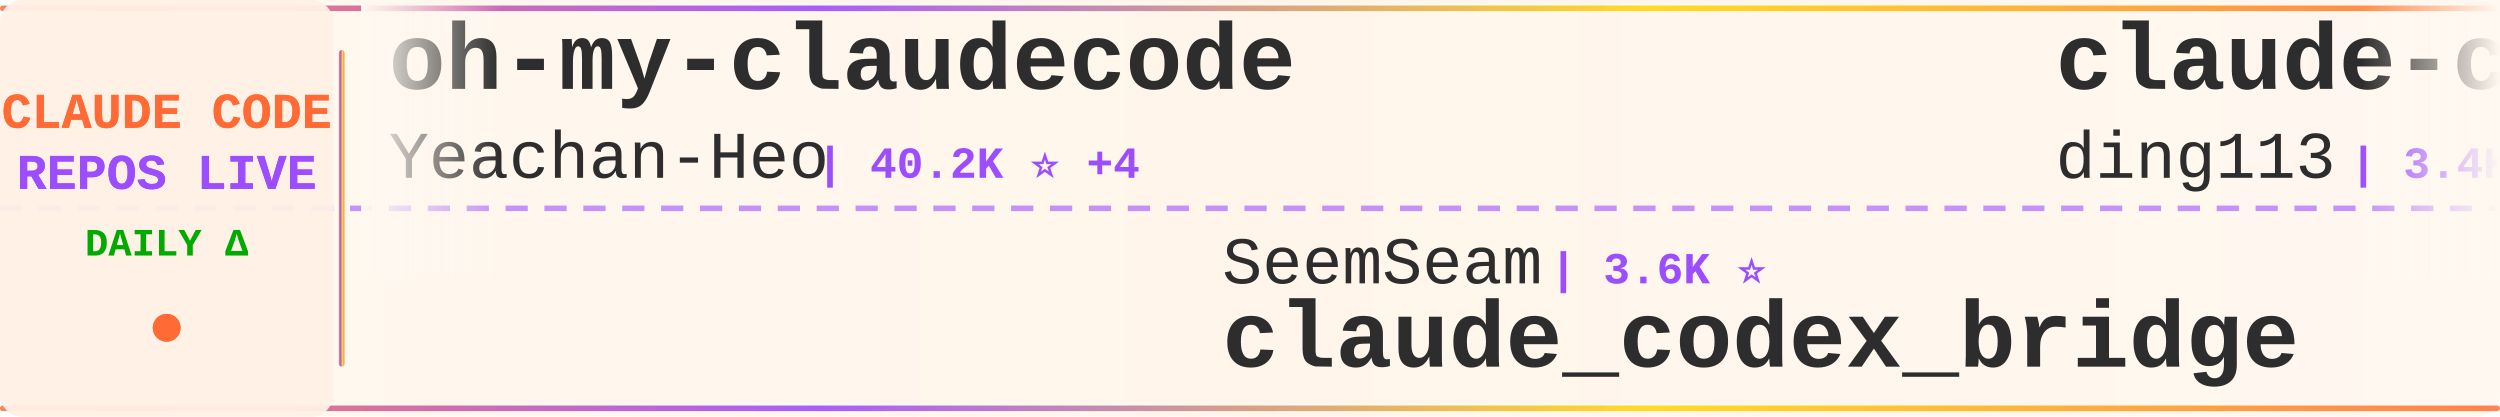
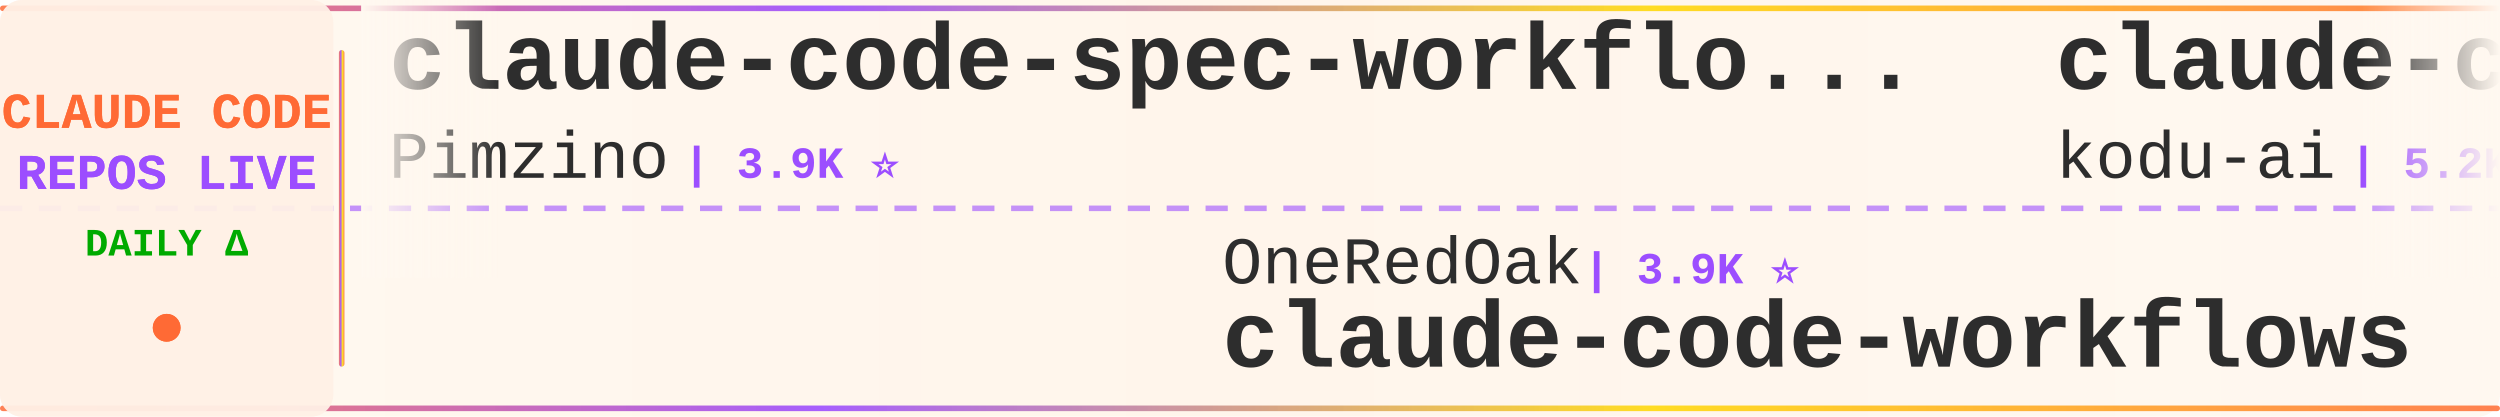
<svg xmlns="http://www.w3.org/2000/svg" width="900" height="150">
  <defs>
    <linearGradient id="tickerBg" x1="0%" y1="0%" x2="100%" y2="0%">
      <stop offset="0%" style="stop-color:#fff8f0;stop-opacity:0.98" />
      <stop offset="50%" style="stop-color:#fff5eb;stop-opacity:1" />
      <stop offset="100%" style="stop-color:#fff8f0;stop-opacity:0.98" />
    </linearGradient>
    <linearGradient id="borderGrad" x1="0%" y1="0%" x2="100%" y2="0%">
      <stop offset="0%" style="stop-color:#FF6B35;stop-opacity:0.85">
        <animate attributeName="stop-opacity" values="0.85;1;0.85" dur="2s" repeatCount="indefinite" />
      </stop>
      <stop offset="33%" style="stop-color:#9C4EFF;stop-opacity:0.9">
        <animate attributeName="stop-opacity" values="0.9;1;0.9" dur="2.2s" repeatCount="indefinite" />
      </stop>
      <stop offset="66%" style="stop-color:#FFD700;stop-opacity:0.85">
        <animate attributeName="stop-opacity" values="0.85;1;0.85" dur="1.8s" repeatCount="indefinite" />
      </stop>
      <stop offset="100%" style="stop-color:#FF6B35;stop-opacity:0.85">
        <animate attributeName="stop-opacity" values="0.85;1;0.85" dur="2s" repeatCount="indefinite" />
      </stop>
    </linearGradient>
    <filter id="textGlow">
      <feGaussianBlur stdDeviation="0.15" result="coloredBlur" />
      <feMerge>
        <feMergeNode in="coloredBlur" />
        <feMergeNode in="SourceGraphic" />
      </feMerge>
    </filter>
    <filter id="metricGlow">
      <feGaussianBlur stdDeviation="0.2" result="coloredBlur" />
      <feMerge>
        <feMergeNode in="coloredBlur" />
        <feMergeNode in="SourceGraphic" />
      </feMerge>
    </filter>
    <linearGradient id="leftFade" x1="0%" y1="0%" x2="100%" y2="0%">
      <stop offset="0%" style="stop-color:#fff8f0;stop-opacity:1" />
      <stop offset="100%" style="stop-color:#fff8f0;stop-opacity:0" />
    </linearGradient>
    <linearGradient id="rightFade" x1="0%" y1="0%" x2="100%" y2="0%">
      <stop offset="0%" style="stop-color:#fff8f0;stop-opacity:0" />
      <stop offset="100%" style="stop-color:#fff8f0;stop-opacity:1" />
    </linearGradient>
  </defs>
  <rect width="900" height="150" fill="url(#tickerBg)" rx="8" />
  <rect x="0" y="2" width="900" height="2" fill="url(#borderGrad)" rx="1" />
  <rect x="0" y="146" width="900" height="2" fill="url(#borderGrad)" rx="1" />
  <line x1="0" y1="75" x2="900" y2="75" stroke="#9C4EFF" stroke-width="2" stroke-dasharray="8 6" opacity="0.6" />
  <rect x="0" y="0" width="120" height="150" fill="#fff0e6" opacity="0.95" rx="8" />
  <text x="60" y="46" font-family="'Courier New', monospace" font-size="18" font-weight="bold" fill="#FF6B35" text-anchor="middle" filter="url(#textGlow)">
    CLAUDE CODE
  </text>
  <text x="60" y="68" font-family="'Courier New', monospace" font-size="18" font-weight="bold" fill="#9C4EFF" text-anchor="middle" filter="url(#textGlow)">
    REPOS LIVE
  </text>
  <text x="60" y="92" font-family="'Courier New', monospace" font-size="14" font-weight="bold" fill="#00aa00" text-anchor="middle">
    DAILY Δ
  </text>
  <circle cx="60" cy="118" r="5" fill="#FF6B35" filter="url(#metricGlow)">
    <animate attributeName="r" values="4;6;4" dur="1.5s" repeatCount="indefinite" />
    <animate attributeName="opacity" values="0.6;1;0.6" dur="1.5s" repeatCount="indefinite" />
  </circle>
  <rect x="122" y="18" width="2" height="114" fill="url(#borderGrad)" rx="1" />
  <clipPath id="tickerClip">
    <rect x="130" y="0" width="770" height="150" />
  </clipPath>
  <g clip-path="url(#tickerClip)">
    <g id="tickerItems">
      <animateTransform attributeName="transform" attributeType="XML" type="translate" from="0 0" to="-3000 0" dur="54s" repeatCount="indefinite" />
      <g transform="translate(0, 0)">
-         <text x="140" y="32" font-family="'Courier New', monospace" font-size="34" font-weight="bold" fill="#2d2d2d">oh-my-claudecode</text>
-         <text x="140" y="64" font-family="'Courier New', monospace" font-size="24" font-weight="normal" fill="#2d2d2d" opacity="1.0">Yeachan-Heo</text>
-         <text x="294" y="64" font-family="'Courier New', monospace" font-size="16" font-weight="bold" fill="#9C4EFF"> | 40.2K ⭐ +4</text>
+         <text x="140" y="32" font-family="'Courier New', monospace" font-size="34" font-weight="bold" fill="#2d2d2d">claude-code-spec-workflo...</text>
+         <text x="140" y="64" font-family="'Courier New', monospace" font-size="24" font-weight="normal" fill="#2d2d2d" opacity="1.0">Pimzino</text>
+         <text x="246" y="64" font-family="'Courier New', monospace" font-size="16" font-weight="bold" fill="#9C4EFF"> | 3.9K ⭐</text>
      </g>
      <g transform="translate(300, 0)">
-         <text x="140" y="102" font-family="'Courier New', monospace" font-size="24" font-weight="normal" fill="#2d2d2d" opacity="1.0">SeemSeam</text>
-         <text x="258" y="102" font-family="'Courier New', monospace" font-size="16" font-weight="bold" fill="#9C4EFF"> | 3.6K ⭐</text>
-         <text x="140" y="132" font-family="'Courier New', monospace" font-size="34" font-weight="bold" fill="#2d2d2d">claude_codex_bridge</text>
+         <text x="140" y="102" font-family="'Courier New', monospace" font-size="24" font-weight="normal" fill="#2d2d2d" opacity="1.0">OneRedOak</text>
+         <text x="270" y="102" font-family="'Courier New', monospace" font-size="16" font-weight="bold" fill="#9C4EFF"> | 3.9K ⭐</text>
+         <text x="140" y="132" font-family="'Courier New', monospace" font-size="34" font-weight="bold" fill="#2d2d2d">claude-code-workflows</text>
      </g>
      <g transform="translate(600, 0)">
-         <text x="140" y="32" font-family="'Courier New', monospace" font-size="34" font-weight="bold" fill="#2d2d2d">claude-code-hub</text>
-         <text x="140" y="64" font-family="'Courier New', monospace" font-size="24" font-weight="normal" fill="#2d2d2d" opacity="1.0">ding113</text>
-         <text x="246" y="64" font-family="'Courier New', monospace" font-size="16" font-weight="bold" fill="#9C4EFF"> | 3.4K ⭐</text>
+         <text x="140" y="32" font-family="'Courier New', monospace" font-size="34" font-weight="bold" fill="#2d2d2d">claude-coder</text>
+         <text x="140" y="64" font-family="'Courier New', monospace" font-size="24" font-weight="normal" fill="#2d2d2d" opacity="1.0">kodu-ai</text>
+         <text x="246" y="64" font-family="'Courier New', monospace" font-size="16" font-weight="bold" fill="#9C4EFF"> | 5.2K ⭐</text>
      </g>
      <g transform="translate(900, 0)">
-         <text x="140" y="102" font-family="'Courier New', monospace" font-size="24" font-weight="normal" fill="#2d2d2d" opacity="1.0">anthropics</text>
-         <text x="282" y="102" font-family="'Courier New', monospace" font-size="16" font-weight="bold" fill="#9C4EFF"> | 9.6K ⭐ +2</text>
-         <text x="140" y="132" font-family="'Courier New', monospace" font-size="34" font-weight="bold" fill="#2d2d2d">claude-code-action</text>
+         <text x="140" y="102" font-family="'Courier New', monospace" font-size="24" font-weight="normal" fill="#2d2d2d" opacity="1.0">VineeTagarwaL-code</text>
+         <text x="378" y="102" font-family="'Courier New', monospace" font-size="16" font-weight="bold" fill="#9C4EFF"> | 273 ⭐</text>
+         <text x="140" y="132" font-family="'Courier New', monospace" font-size="34" font-weight="bold" fill="#2d2d2d">claude-code</text>
      </g>
      <g transform="translate(1200, 0)">
        <text x="140" y="32" font-family="'Courier New', monospace" font-size="34" font-weight="bold" fill="#2d2d2d">claude-code</text>
-         <text x="140" y="64" font-family="'Courier New', monospace" font-size="24" font-weight="normal" fill="#2d2d2d" opacity="1.0">freestylefly</text>
-         <text x="306" y="64" font-family="'Courier New', monospace" font-size="16" font-weight="bold" fill="#9C4EFF"> | 132 ⭐</text>
+         <text x="140" y="64" font-family="'Courier New', monospace" font-size="24" font-weight="normal" fill="#2d2d2d" opacity="1.0">jarmuine</text>
+         <text x="258" y="64" font-family="'Courier New', monospace" font-size="16" font-weight="bold" fill="#9C4EFF"> | 2.3K ⭐</text>
      </g>
      <g transform="translate(1500, 0)">
-         <text x="140" y="102" font-family="'Courier New', monospace" font-size="24" font-weight="normal" fill="#2d2d2d" opacity="1.0">asgeirtj</text>
-         <text x="258" y="102" font-family="'Courier New', monospace" font-size="16" font-weight="bold" fill="#9C4EFF"> | 70.1K ⭐ +9</text>
-         <text x="140" y="132" font-family="'Courier New', monospace" font-size="34" font-weight="bold" fill="#2d2d2d">system_prompts_leaks</text>
+         <text x="140" y="102" font-family="'Courier New', monospace" font-size="24" font-weight="normal" fill="#2d2d2d" opacity="1.0">ykdojo</text>
+         <text x="234" y="102" font-family="'Courier New', monospace" font-size="16" font-weight="bold" fill="#9C4EFF"> | 10.3K ⭐ +1</text>
+         <text x="140" y="132" font-family="'Courier New', monospace" font-size="34" font-weight="bold" fill="#2d2d2d">claude-code-tips</text>
      </g>
      <g transform="translate(1800, 0)">
-         <text x="140" y="32" font-family="'Courier New', monospace" font-size="34" font-weight="bold" fill="#2d2d2d">claude-code-workflows</text>
-         <text x="140" y="64" font-family="'Courier New', monospace" font-size="24" font-weight="normal" fill="#2d2d2d" opacity="1.0">OneRedOak</text>
-         <text x="270" y="64" font-family="'Courier New', monospace" font-size="16" font-weight="bold" fill="#9C4EFF"> | 3.9K ⭐</text>
+         <text x="140" y="32" font-family="'Courier New', monospace" font-size="34" font-weight="bold" fill="#2d2d2d">claude-code-harness</text>
+         <text x="140" y="64" font-family="'Courier New', monospace" font-size="24" font-weight="normal" fill="#2d2d2d" opacity="1.0">Chachamaru127</text>
+         <text x="318" y="64" font-family="'Courier New', monospace" font-size="16" font-weight="bold" fill="#9C4EFF"> | 3.2K ⭐</text>
      </g>
      <g transform="translate(2100, 0)">
-         <text x="140" y="102" font-family="'Courier New', monospace" font-size="24" font-weight="normal" fill="#2d2d2d" opacity="1.0">nicedreamzapp</text>
-         <text x="318" y="102" font-family="'Courier New', monospace" font-size="16" font-weight="bold" fill="#9C4EFF"> | 3.4K ⭐</text>
-         <text x="140" y="132" font-family="'Courier New', monospace" font-size="34" font-weight="bold" fill="#2d2d2d">claude-code-local</text>
+         <text x="140" y="102" font-family="'Courier New', monospace" font-size="24" font-weight="normal" fill="#2d2d2d" opacity="1.0">Maciek-roboblog</text>
+         <text x="342" y="102" font-family="'Courier New', monospace" font-size="16" font-weight="bold" fill="#9C4EFF"> | 8.8K ⭐ -1</text>
+         <text x="140" y="132" font-family="'Courier New', monospace" font-size="34" font-weight="bold" fill="#2d2d2d">Claude-Code-Usage-Monito...</text>
      </g>
      <g transform="translate(2400, 0)">
-         <text x="140" y="32" font-family="'Courier New', monospace" font-size="34" font-weight="bold" fill="#2d2d2d">claude-code-base-action</text>
-         <text x="140" y="64" font-family="'Courier New', monospace" font-size="24" font-weight="normal" fill="#2d2d2d" opacity="1.0">anthropics</text>
-         <text x="282" y="64" font-family="'Courier New', monospace" font-size="16" font-weight="bold" fill="#9C4EFF"> | 1.0K ⭐</text>
+         <text x="140" y="32" font-family="'Courier New', monospace" font-size="34" font-weight="bold" fill="#2d2d2d">claude-code</text>
+         <text x="140" y="64" font-family="'Courier New', monospace" font-size="24" font-weight="normal" fill="#2d2d2d" opacity="1.0">lowcortisolprogrammer</text>
+         <text x="414" y="64" font-family="'Courier New', monospace" font-size="16" font-weight="bold" fill="#9C4EFF"> | 170 ⭐</text>
      </g>
      <g transform="translate(2700, 0)">
-         <text x="140" y="102" font-family="'Courier New', monospace" font-size="24" font-weight="normal" fill="#2d2d2d" opacity="1.0">techjarves</text>
-         <text x="282" y="102" font-family="'Courier New', monospace" font-size="16" font-weight="bold" fill="#9C4EFF"> | 1.6K ⭐</text>
-         <text x="140" y="132" font-family="'Courier New', monospace" font-size="34" font-weight="bold" fill="#2d2d2d">ClaudeCode-Portable</text>
+         <text x="140" y="102" font-family="'Courier New', monospace" font-size="24" font-weight="normal" fill="#2d2d2d" opacity="1.0">shareAI-lab</text>
+         <text x="294" y="102" font-family="'Courier New', monospace" font-size="16" font-weight="bold" fill="#9C4EFF"> | 79.1K ⭐ +8</text>
+         <text x="140" y="132" font-family="'Courier New', monospace" font-size="34" font-weight="bold" fill="#2d2d2d">learn-claude-code</text>
      </g>
      <g transform="translate(3000, 0)">
-         <text x="140" y="32" font-family="'Courier New', monospace" font-size="34" font-weight="bold" fill="#2d2d2d">oh-my-claudecode</text>
-         <text x="140" y="64" font-family="'Courier New', monospace" font-size="24" font-weight="normal" fill="#2d2d2d" opacity="1.0">Yeachan-Heo</text>
-         <text x="294" y="64" font-family="'Courier New', monospace" font-size="16" font-weight="bold" fill="#9C4EFF"> | 40.2K ⭐ +4</text>
+         <text x="140" y="32" font-family="'Courier New', monospace" font-size="34" font-weight="bold" fill="#2d2d2d">claude-code-spec-workflo...</text>
+         <text x="140" y="64" font-family="'Courier New', monospace" font-size="24" font-weight="normal" fill="#2d2d2d" opacity="1.0">Pimzino</text>
+         <text x="246" y="64" font-family="'Courier New', monospace" font-size="16" font-weight="bold" fill="#9C4EFF"> | 3.9K ⭐</text>
      </g>
      <g transform="translate(3300, 0)">
-         <text x="140" y="102" font-family="'Courier New', monospace" font-size="24" font-weight="normal" fill="#2d2d2d" opacity="1.0">SeemSeam</text>
-         <text x="258" y="102" font-family="'Courier New', monospace" font-size="16" font-weight="bold" fill="#9C4EFF"> | 3.6K ⭐</text>
-         <text x="140" y="132" font-family="'Courier New', monospace" font-size="34" font-weight="bold" fill="#2d2d2d">claude_codex_bridge</text>
+         <text x="140" y="102" font-family="'Courier New', monospace" font-size="24" font-weight="normal" fill="#2d2d2d" opacity="1.0">OneRedOak</text>
+         <text x="270" y="102" font-family="'Courier New', monospace" font-size="16" font-weight="bold" fill="#9C4EFF"> | 3.9K ⭐</text>
+         <text x="140" y="132" font-family="'Courier New', monospace" font-size="34" font-weight="bold" fill="#2d2d2d">claude-code-workflows</text>
      </g>
      <g transform="translate(3600, 0)">
-         <text x="140" y="32" font-family="'Courier New', monospace" font-size="34" font-weight="bold" fill="#2d2d2d">claude-code-hub</text>
-         <text x="140" y="64" font-family="'Courier New', monospace" font-size="24" font-weight="normal" fill="#2d2d2d" opacity="1.0">ding113</text>
-         <text x="246" y="64" font-family="'Courier New', monospace" font-size="16" font-weight="bold" fill="#9C4EFF"> | 3.4K ⭐</text>
+         <text x="140" y="32" font-family="'Courier New', monospace" font-size="34" font-weight="bold" fill="#2d2d2d">claude-coder</text>
+         <text x="140" y="64" font-family="'Courier New', monospace" font-size="24" font-weight="normal" fill="#2d2d2d" opacity="1.0">kodu-ai</text>
+         <text x="246" y="64" font-family="'Courier New', monospace" font-size="16" font-weight="bold" fill="#9C4EFF"> | 5.2K ⭐</text>
      </g>
      <g transform="translate(3900, 0)">
-         <text x="140" y="102" font-family="'Courier New', monospace" font-size="24" font-weight="normal" fill="#2d2d2d" opacity="1.0">anthropics</text>
-         <text x="282" y="102" font-family="'Courier New', monospace" font-size="16" font-weight="bold" fill="#9C4EFF"> | 9.6K ⭐ +2</text>
-         <text x="140" y="132" font-family="'Courier New', monospace" font-size="34" font-weight="bold" fill="#2d2d2d">claude-code-action</text>
+         <text x="140" y="102" font-family="'Courier New', monospace" font-size="24" font-weight="normal" fill="#2d2d2d" opacity="1.0">VineeTagarwaL-code</text>
+         <text x="378" y="102" font-family="'Courier New', monospace" font-size="16" font-weight="bold" fill="#9C4EFF"> | 273 ⭐</text>
+         <text x="140" y="132" font-family="'Courier New', monospace" font-size="34" font-weight="bold" fill="#2d2d2d">claude-code</text>
      </g>
    </g>
  </g>
  <rect x="130" y="0" width="50" height="100" fill="url(#leftFade)" />
  <rect x="850" y="0" width="50" height="100" fill="url(#rightFade)" />
</svg>
